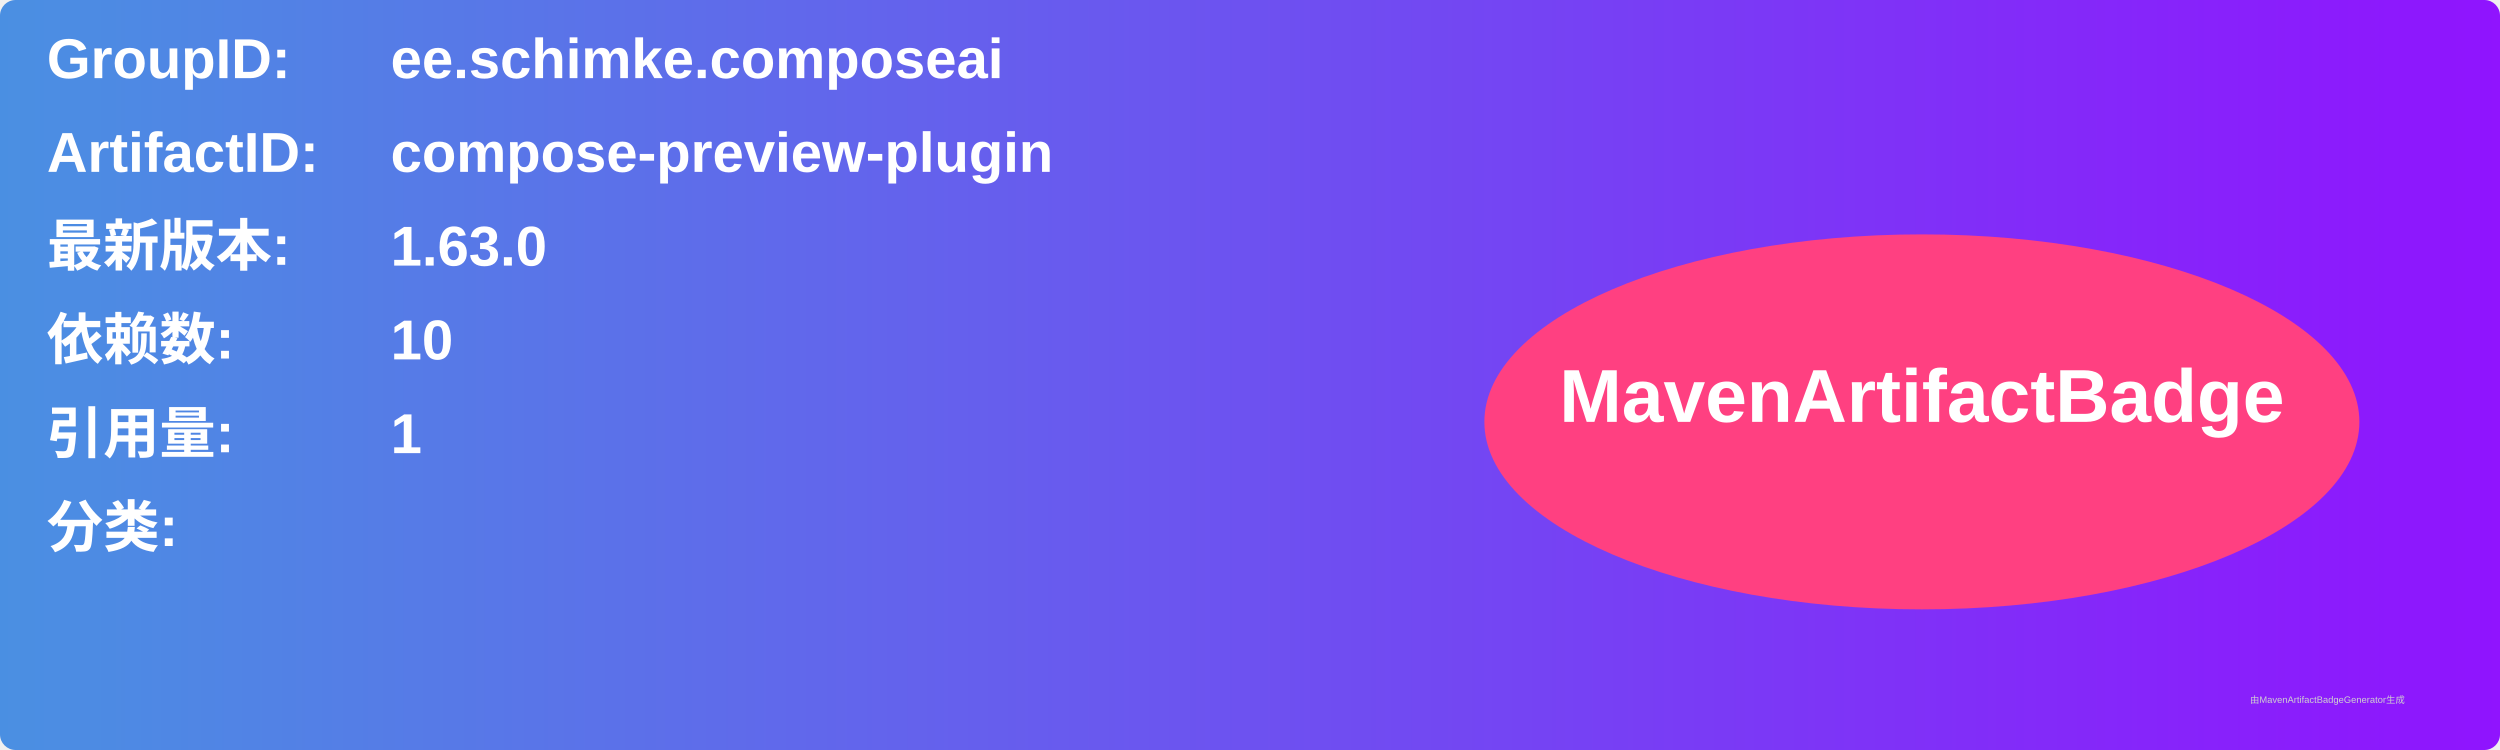
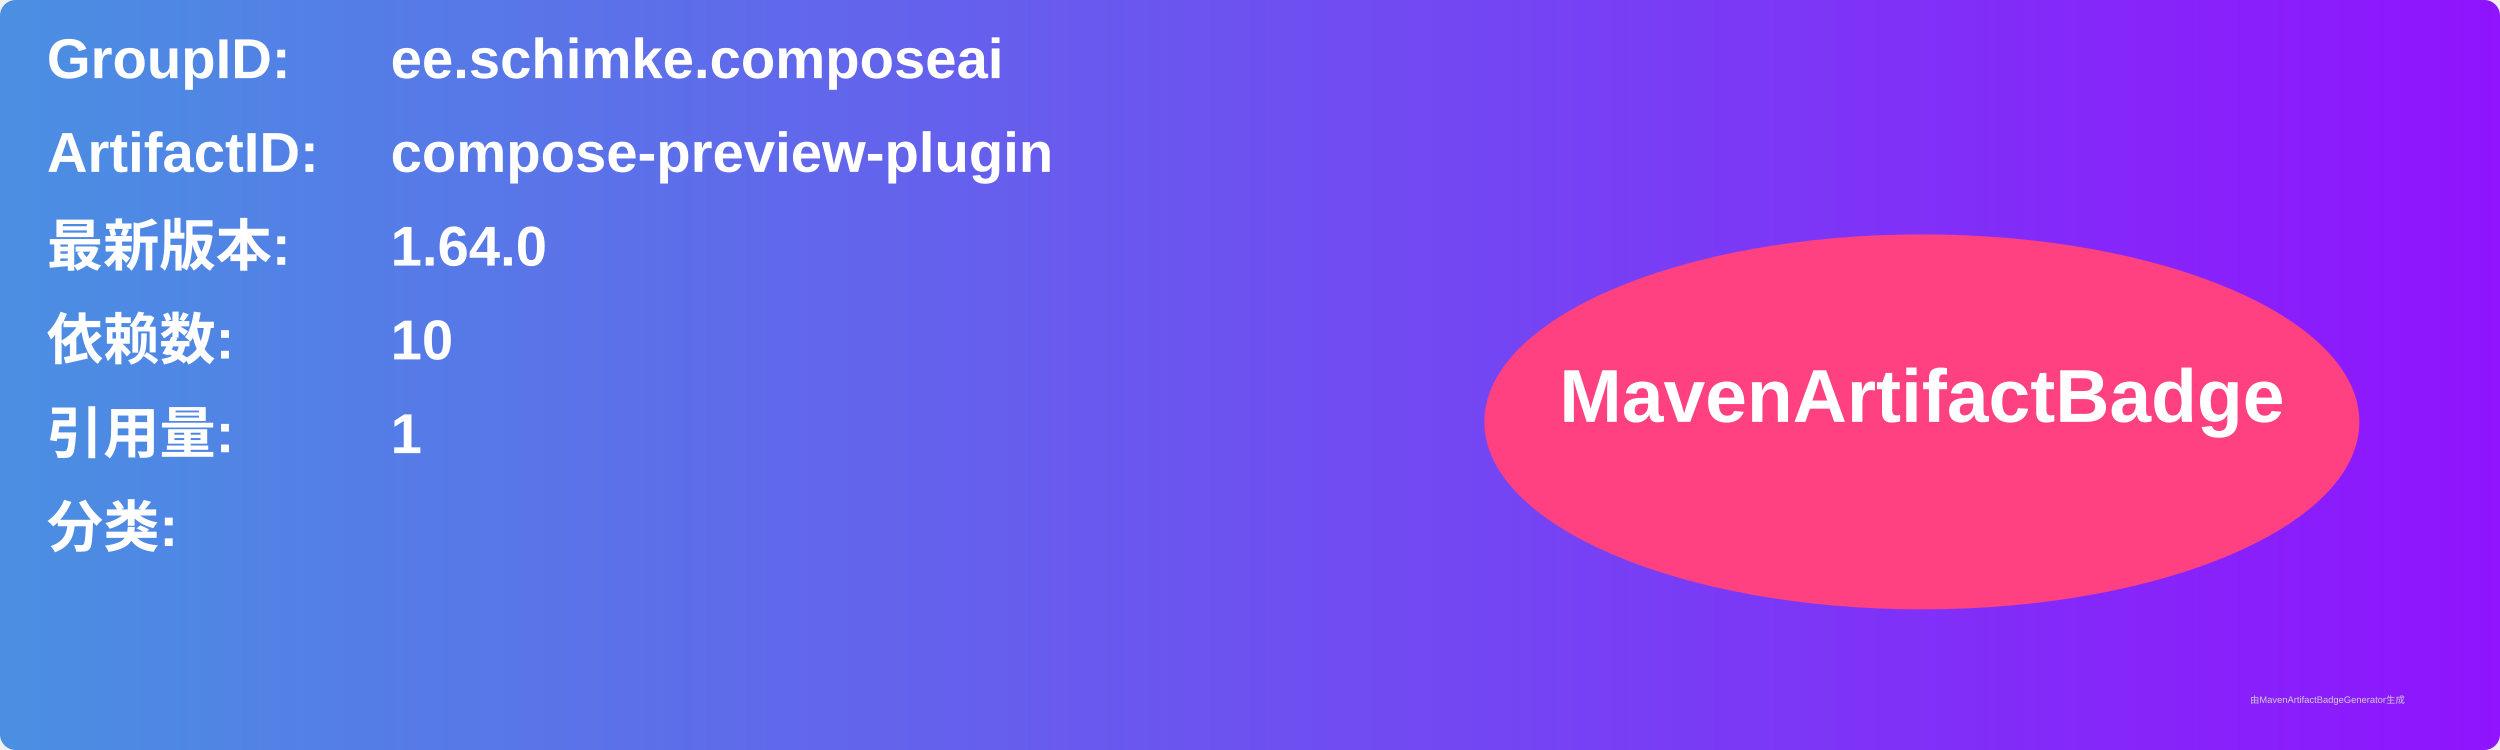
<svg xmlns="http://www.w3.org/2000/svg" width="800" height="240" viewBox="0 0 800 240">
  <linearGradient id="grad" x1="0%" y1="0%" x2="100%" y2="0%">
    <stop offset="0%" stop-color="#4a90e2" />
    <stop offset="100%" stop-color="#9013fe" />
  </linearGradient>
  <rect width="100%" height="100%" rx="5" ry="5" fill="url(#grad)" />
  <g transform="translate(15, 15)">
    <text x="0" y="10" font-family="Arial" font-size="18" fill="white" font-weight="bold" width="260">GroupID:</text>
    <text x="110" y="10" font-family="Arial" font-size="18" fill="white" font-weight="bold" width="460">ee.schimke.composeai</text>
    <text x="0" y="40" font-family="Arial" font-size="18" fill="white" font-weight="bold" width="260">ArtifactID:</text>
    <text x="110" y="40" font-family="Arial" font-size="18" fill="white" font-weight="bold" width="460">compose-preview-plugin</text>
    <text x="0" y="70" font-family="Arial" font-size="18" fill="white" font-weight="bold">最新版本:</text>
    <text x="110" y="70" font-family="Arial" font-size="18" fill="white" font-weight="bold">
-       <tspan font-weight="bold">1.63.0</tspan>
+       <tspan font-weight="bold">1.64.0</tspan>
    </text>
    <text x="0" y="100" font-family="Arial" font-size="18" fill="white" font-weight="bold">依赖数: </text>
    <text x="110" y="100" font-family="Arial" font-size="18" fill="white">
      <tspan font-weight="bold">10</tspan>
    </text>
    <text x="0" y="130" font-family="Arial" font-size="18" fill="white" font-weight="bold">引用量: </text>
    <text x="110" y="130" font-family="Arial" font-size="18" fill="white">
      <tspan font-weight="bold">1</tspan>
    </text>
    <text x="0" y="160" font-family="Arial" font-size="18" fill="white" font-weight="bold">分类:</text>
    <text x="10" y="190" font-family="Arial" font-size="10" fill="white">
      <tspan font-weight="bold" />
    </text>
    <ellipse cx="600" cy="120" rx="140" ry="60" fill="#ff4081" />
    <text x="600" y="120" text-anchor="middle" font-family="Arial" font-size="24" fill="white" font-weight="bold">MavenArtifactBadge</text>
  </g>
  <text x="720" y="225" font-family="Arial" font-size="3" fill="#d0d0d0">由MavenArtifactBadgeGenerator生成</text>
</svg>
